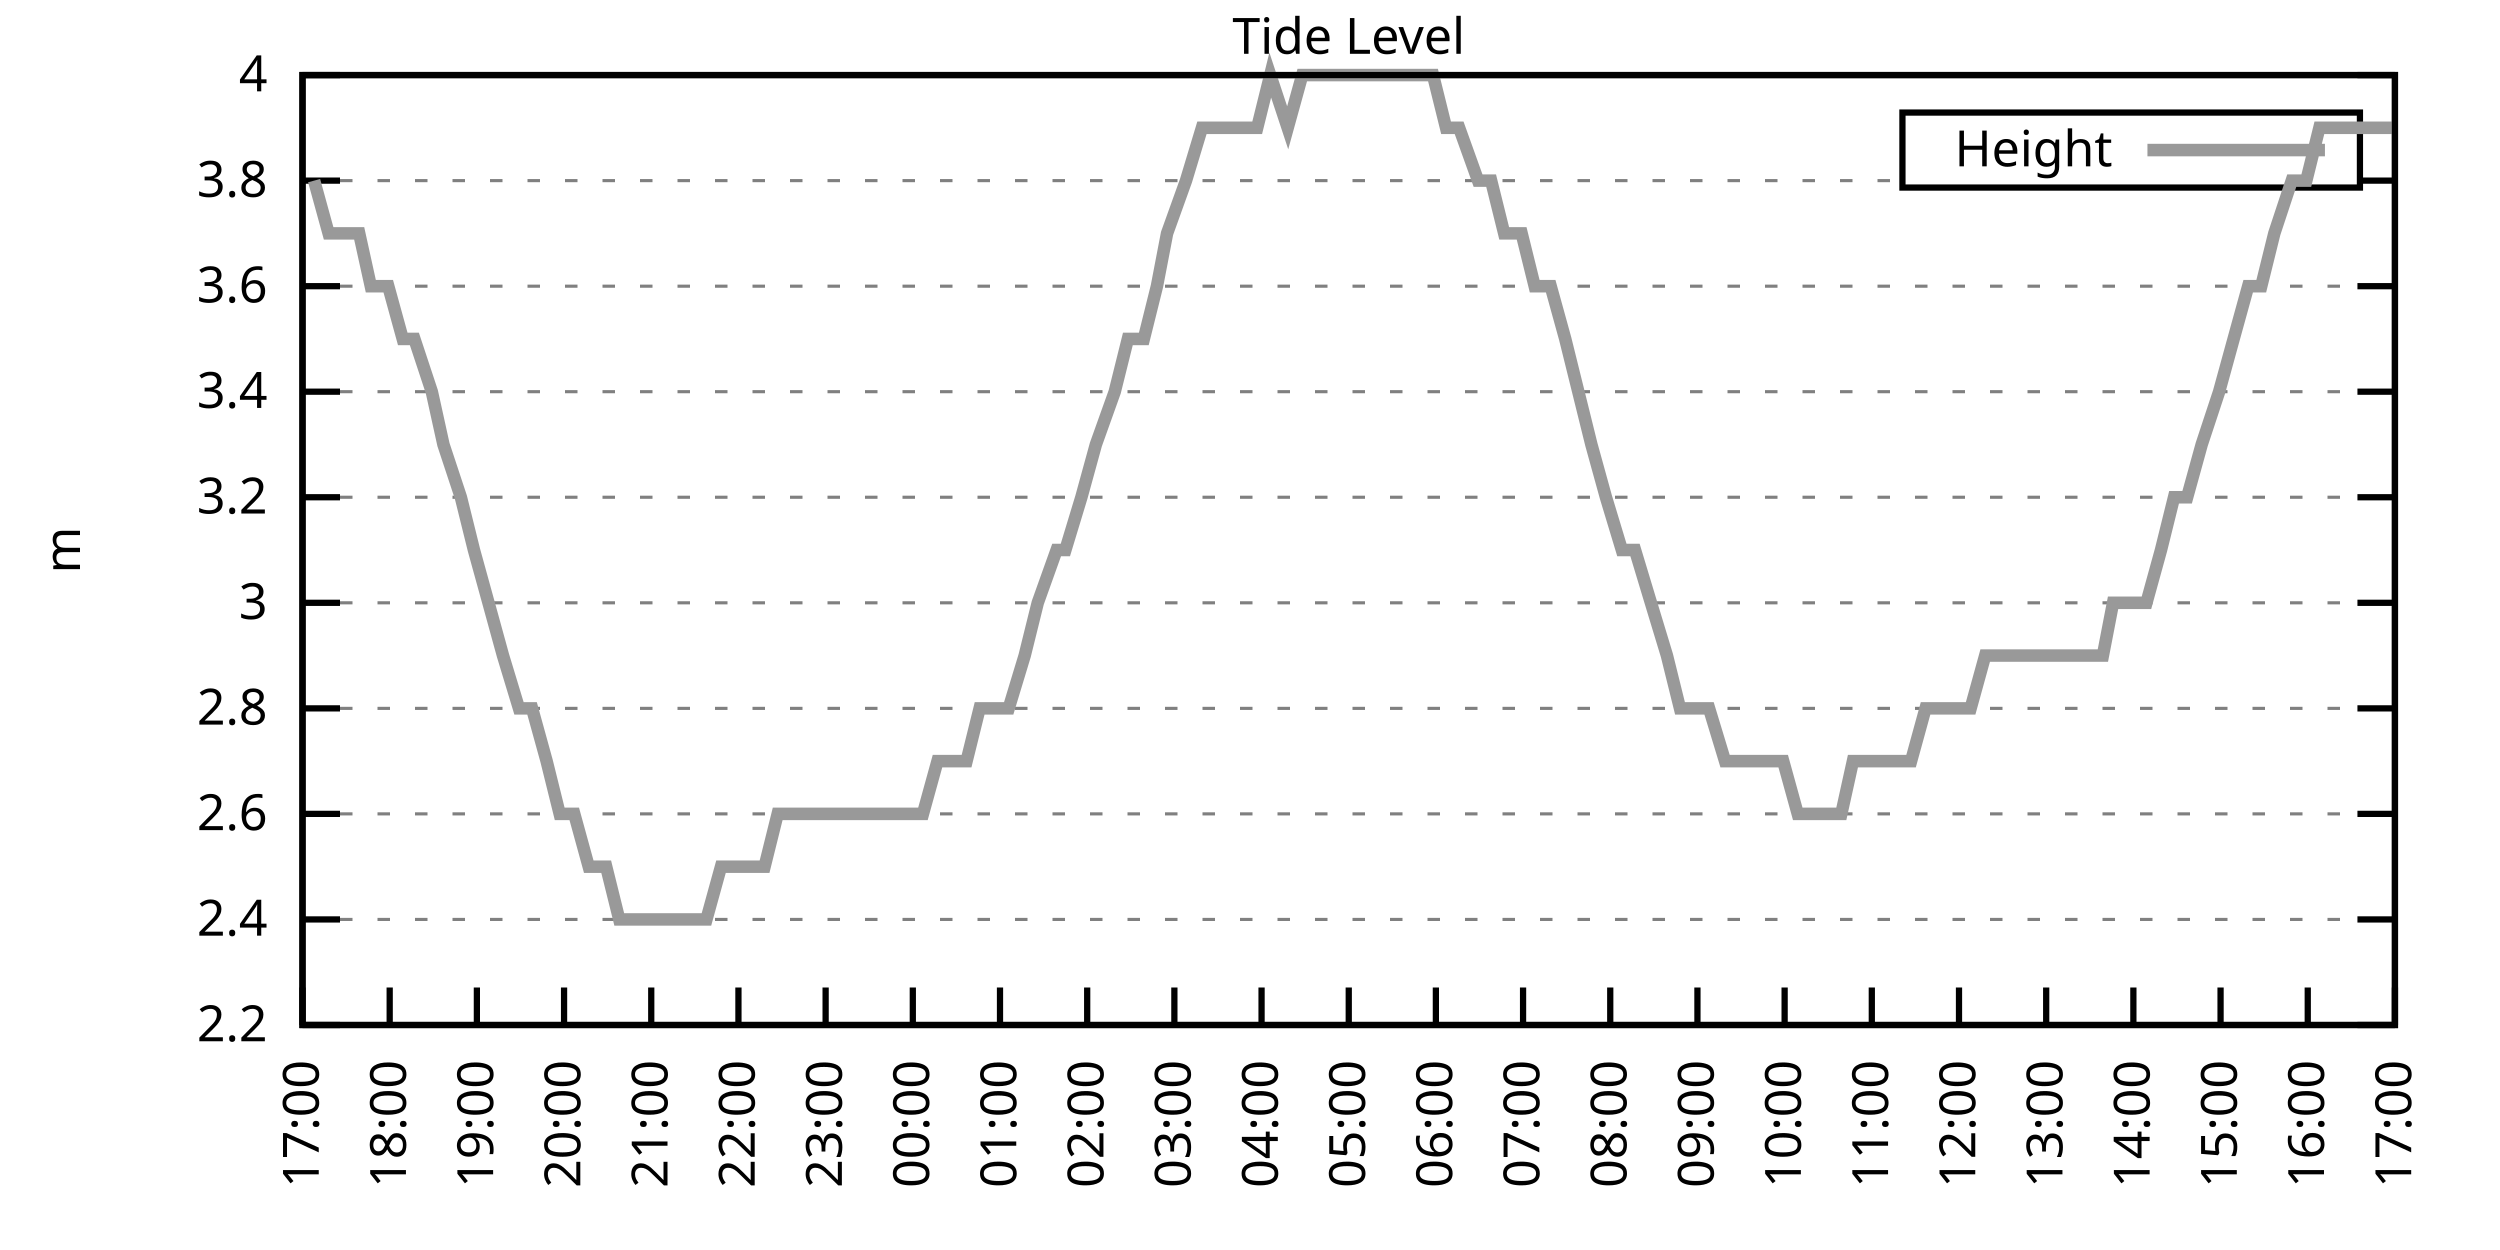
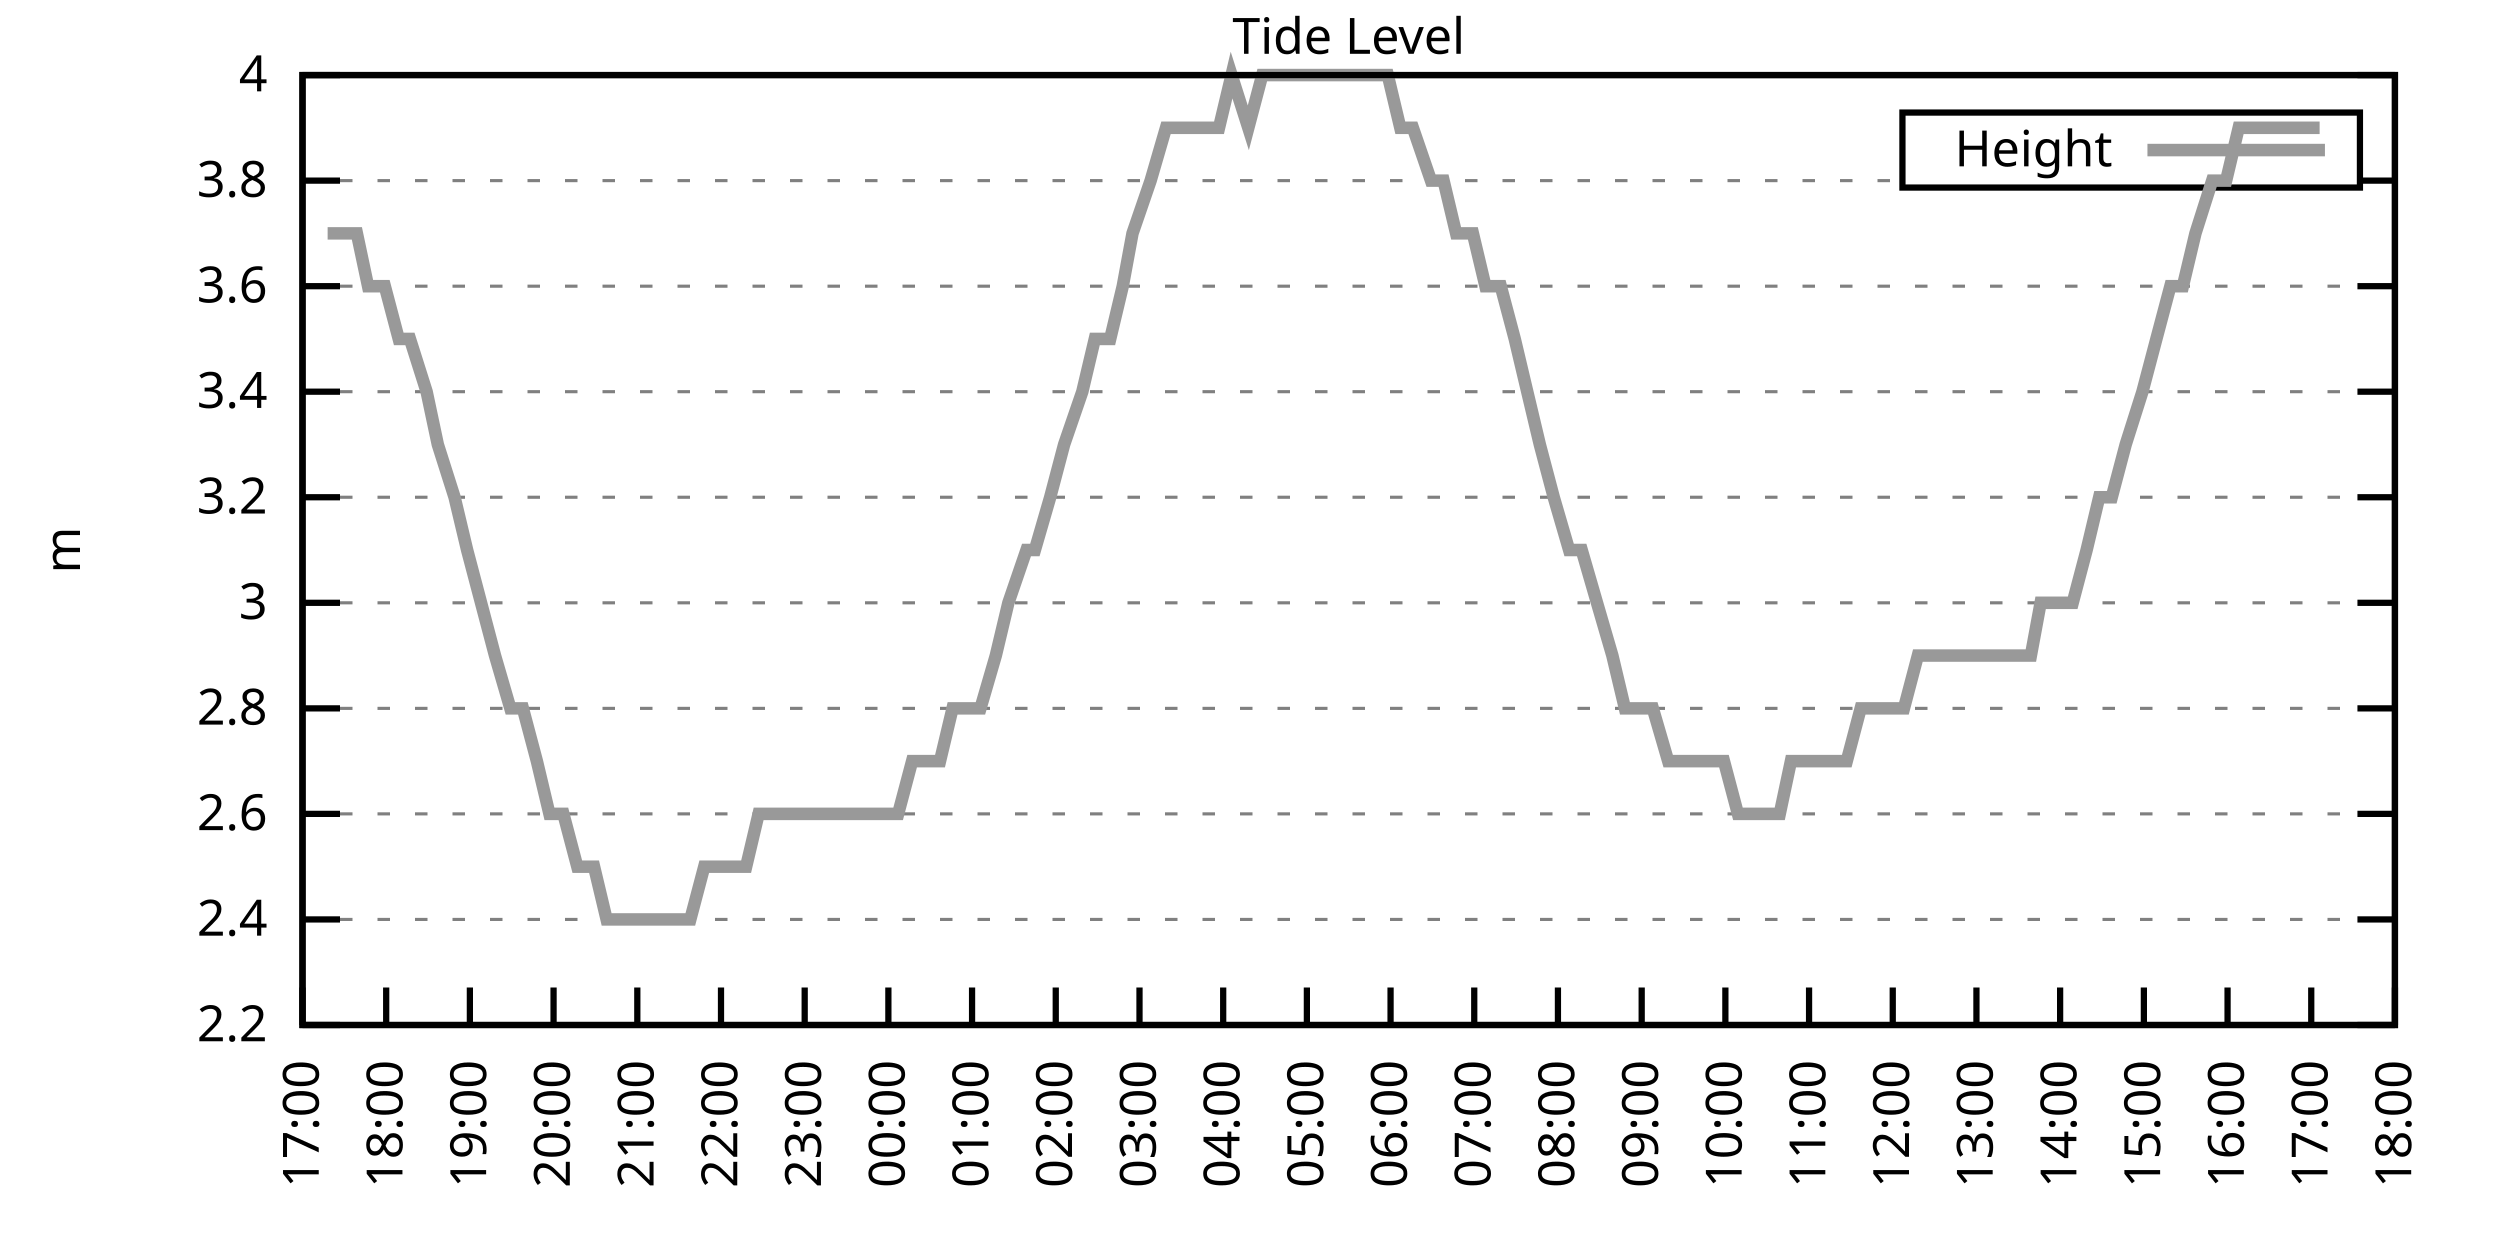
<svg xmlns="http://www.w3.org/2000/svg" xmlns:xlink="http://www.w3.org/1999/xlink" width="400" height="200" viewBox="0 0 400 200">
  <g id="gnuplot_canvas">
    <rect x="0" y="0" width="400" height="200" fill="none" />
    <defs>
      <circle id="gpDot" r="0.5" stroke-width="0.5" stroke="currentColor" />
      <path id="gpPt0" stroke-width="0.333" stroke="currentColor" d="M-1,0 h2 M0,-1 v2" />
      <path id="gpPt1" stroke-width="0.333" stroke="currentColor" d="M-1,-1 L1,1 M1,-1 L-1,1" />
      <path id="gpPt2" stroke-width="0.333" stroke="currentColor" d="M-1,0 L1,0 M0,-1 L0,1 M-1,-1 L1,1 M-1,1 L1,-1" />
      <rect id="gpPt3" stroke-width="0.333" stroke="currentColor" x="-1" y="-1" width="2" height="2" />
      <rect id="gpPt4" stroke-width="0.333" stroke="currentColor" fill="currentColor" x="-1" y="-1" width="2" height="2" />
      <circle id="gpPt5" stroke-width="0.333" stroke="currentColor" cx="0" cy="0" r="1" />
      <use xlink:href="#gpPt5" id="gpPt6" fill="currentColor" stroke="none" />
      <path id="gpPt7" stroke-width="0.333" stroke="currentColor" d="M0,-1.33 L-1.33,0.67 L1.33,0.67 z" />
      <use xlink:href="#gpPt7" id="gpPt8" fill="currentColor" stroke="none" />
      <use xlink:href="#gpPt7" id="gpPt9" stroke="currentColor" transform="rotate(180)" />
      <use xlink:href="#gpPt9" id="gpPt10" fill="currentColor" stroke="none" />
      <use xlink:href="#gpPt3" id="gpPt11" stroke="currentColor" transform="rotate(45)" />
      <use xlink:href="#gpPt11" id="gpPt12" fill="currentColor" stroke="none" />
      <path id="gpPt13" stroke-width="0.333" stroke="currentColor" d="M0,1.330 L1.265,0.411 L0.782,-1.067 L-0.782,-1.076 L-1.265,0.411 z" />
      <use xlink:href="#gpPt13" id="gpPt14" fill="currentColor" stroke="none" />
      <filter id="textbox" filterUnits="objectBoundingBox" x="0" y="0" height="1" width="1">
        <feFlood flood-color="white" flood-opacity="1" result="bgnd" />
        <feComposite in="SourceGraphic" in2="bgnd" operator="atop" />
      </filter>
      <filter id="greybox" filterUnits="objectBoundingBox" x="0" y="0" height="1" width="1">
        <feFlood flood-color="lightgrey" flood-opacity="1" result="grey" />
        <feComposite in="SourceGraphic" in2="grey" operator="atop" />
      </filter>
    </defs>
    <g fill="none" color="white" stroke="currentColor" stroke-width="1.00" stroke-linecap="butt" stroke-linejoin="miter">
</g>
    <g fill="none" color="black" stroke="currentColor" stroke-width="1.00" stroke-linecap="butt" stroke-linejoin="miter">
      <g stroke="none" shape-rendering="crispEdges">
        <polygon fill="rgb(255, 255, 255)" points="48.40,164.00 383.18,164.00 383.18,12.02 48.40,12.02 " />
      </g>
    </g>
    <g fill="none" color="black" stroke="currentColor" stroke-width="1.00" stroke-linecap="butt" stroke-linejoin="miter">
</g>
    <g fill="none" color="black" stroke="black" stroke-width="0.50" stroke-linecap="butt" stroke-linejoin="miter">
</g>
    <g fill="none" color="gray" stroke="currentColor" stroke-width="0.50" stroke-linecap="butt" stroke-linejoin="miter">
      <path stroke="gray" stroke-dasharray="2,4" class="gridline" d="M48.40,164.00 L383.19,164.00  " />
    </g>
    <g fill="none" color="gray" stroke="gray" stroke-width="1.00" stroke-linecap="butt" stroke-linejoin="miter">
</g>
    <g fill="none" color="black" stroke="currentColor" stroke-width="1.00" stroke-linecap="butt" stroke-linejoin="miter">
      <path stroke="black" d="M48.40,164.00 L54.40,164.00 M383.19,164.00 L377.19,164.00  " />
      <g transform="translate(42.80,166.60)" stroke="none" fill="black" font-family="Sans" font-size="8.00" text-anchor="end">
        <text>
          <tspan font-family="Sans"> 2.2</tspan>
        </text>
      </g>
    </g>
    <g fill="none" color="black" stroke="currentColor" stroke-width="1.00" stroke-linecap="butt" stroke-linejoin="miter">
</g>
    <g fill="none" color="black" stroke="black" stroke-width="0.50" stroke-linecap="butt" stroke-linejoin="miter">
</g>
    <g fill="none" color="gray" stroke="currentColor" stroke-width="0.50" stroke-linecap="butt" stroke-linejoin="miter">
      <path stroke="gray" stroke-dasharray="2,4" class="gridline" d="M48.40,147.11 L383.19,147.11  " />
    </g>
    <g fill="none" color="gray" stroke="gray" stroke-width="1.00" stroke-linecap="butt" stroke-linejoin="miter">
</g>
    <g fill="none" color="black" stroke="currentColor" stroke-width="1.00" stroke-linecap="butt" stroke-linejoin="miter">
      <path stroke="black" d="M48.40,147.11 L54.40,147.11 M383.19,147.11 L377.19,147.11  " />
      <g transform="translate(42.80,149.71)" stroke="none" fill="black" font-family="Sans" font-size="8.00" text-anchor="end">
        <text>
          <tspan font-family="Sans"> 2.4</tspan>
        </text>
      </g>
    </g>
    <g fill="none" color="black" stroke="currentColor" stroke-width="1.00" stroke-linecap="butt" stroke-linejoin="miter">
</g>
    <g fill="none" color="black" stroke="black" stroke-width="0.50" stroke-linecap="butt" stroke-linejoin="miter">
</g>
    <g fill="none" color="gray" stroke="currentColor" stroke-width="0.50" stroke-linecap="butt" stroke-linejoin="miter">
      <path stroke="gray" stroke-dasharray="2,4" class="gridline" d="M48.40,130.22 L383.19,130.22  " />
    </g>
    <g fill="none" color="gray" stroke="gray" stroke-width="1.00" stroke-linecap="butt" stroke-linejoin="miter">
</g>
    <g fill="none" color="black" stroke="currentColor" stroke-width="1.00" stroke-linecap="butt" stroke-linejoin="miter">
      <path stroke="black" d="M48.40,130.22 L54.40,130.22 M383.19,130.22 L377.19,130.22  " />
      <g transform="translate(42.80,132.82)" stroke="none" fill="black" font-family="Sans" font-size="8.00" text-anchor="end">
        <text>
          <tspan font-family="Sans"> 2.6</tspan>
        </text>
      </g>
    </g>
    <g fill="none" color="black" stroke="currentColor" stroke-width="1.00" stroke-linecap="butt" stroke-linejoin="miter">
</g>
    <g fill="none" color="black" stroke="black" stroke-width="0.50" stroke-linecap="butt" stroke-linejoin="miter">
</g>
    <g fill="none" color="gray" stroke="currentColor" stroke-width="0.50" stroke-linecap="butt" stroke-linejoin="miter">
      <path stroke="gray" stroke-dasharray="2,4" class="gridline" d="M48.40,113.34 L383.19,113.34  " />
    </g>
    <g fill="none" color="gray" stroke="gray" stroke-width="1.00" stroke-linecap="butt" stroke-linejoin="miter">
</g>
    <g fill="none" color="black" stroke="currentColor" stroke-width="1.00" stroke-linecap="butt" stroke-linejoin="miter">
      <path stroke="black" d="M48.40,113.34 L54.40,113.34 M383.19,113.34 L377.19,113.34  " />
      <g transform="translate(42.80,115.94)" stroke="none" fill="black" font-family="Sans" font-size="8.00" text-anchor="end">
        <text>
          <tspan font-family="Sans"> 2.8</tspan>
        </text>
      </g>
    </g>
    <g fill="none" color="black" stroke="currentColor" stroke-width="1.00" stroke-linecap="butt" stroke-linejoin="miter">
</g>
    <g fill="none" color="black" stroke="black" stroke-width="0.50" stroke-linecap="butt" stroke-linejoin="miter">
</g>
    <g fill="none" color="gray" stroke="currentColor" stroke-width="0.50" stroke-linecap="butt" stroke-linejoin="miter">
      <path stroke="gray" stroke-dasharray="2,4" class="gridline" d="M48.40,96.45 L383.19,96.45  " />
    </g>
    <g fill="none" color="gray" stroke="gray" stroke-width="1.00" stroke-linecap="butt" stroke-linejoin="miter">
</g>
    <g fill="none" color="black" stroke="currentColor" stroke-width="1.00" stroke-linecap="butt" stroke-linejoin="miter">
      <path stroke="black" d="M48.40,96.45 L54.40,96.45 M383.19,96.45 L377.19,96.45  " />
      <g transform="translate(42.80,99.05)" stroke="none" fill="black" font-family="Sans" font-size="8.00" text-anchor="end">
        <text>
          <tspan font-family="Sans"> 3</tspan>
        </text>
      </g>
    </g>
    <g fill="none" color="black" stroke="currentColor" stroke-width="1.00" stroke-linecap="butt" stroke-linejoin="miter">
</g>
    <g fill="none" color="black" stroke="black" stroke-width="0.50" stroke-linecap="butt" stroke-linejoin="miter">
</g>
    <g fill="none" color="gray" stroke="currentColor" stroke-width="0.50" stroke-linecap="butt" stroke-linejoin="miter">
      <path stroke="gray" stroke-dasharray="2,4" class="gridline" d="M48.40,79.56 L383.19,79.56  " />
    </g>
    <g fill="none" color="gray" stroke="gray" stroke-width="1.00" stroke-linecap="butt" stroke-linejoin="miter">
</g>
    <g fill="none" color="black" stroke="currentColor" stroke-width="1.00" stroke-linecap="butt" stroke-linejoin="miter">
      <path stroke="black" d="M48.40,79.56 L54.40,79.56 M383.19,79.56 L377.19,79.56  " />
      <g transform="translate(42.80,82.16)" stroke="none" fill="black" font-family="Sans" font-size="8.00" text-anchor="end">
        <text>
          <tspan font-family="Sans"> 3.2</tspan>
        </text>
      </g>
    </g>
    <g fill="none" color="black" stroke="currentColor" stroke-width="1.00" stroke-linecap="butt" stroke-linejoin="miter">
</g>
    <g fill="none" color="black" stroke="black" stroke-width="0.50" stroke-linecap="butt" stroke-linejoin="miter">
</g>
    <g fill="none" color="gray" stroke="currentColor" stroke-width="0.50" stroke-linecap="butt" stroke-linejoin="miter">
      <path stroke="gray" stroke-dasharray="2,4" class="gridline" d="M48.40,62.67 L383.19,62.67  " />
    </g>
    <g fill="none" color="gray" stroke="gray" stroke-width="1.00" stroke-linecap="butt" stroke-linejoin="miter">
</g>
    <g fill="none" color="black" stroke="currentColor" stroke-width="1.00" stroke-linecap="butt" stroke-linejoin="miter">
      <path stroke="black" d="M48.40,62.67 L54.40,62.67 M383.19,62.67 L377.19,62.67  " />
      <g transform="translate(42.80,65.27)" stroke="none" fill="black" font-family="Sans" font-size="8.00" text-anchor="end">
        <text>
          <tspan font-family="Sans"> 3.4</tspan>
        </text>
      </g>
    </g>
    <g fill="none" color="black" stroke="currentColor" stroke-width="1.00" stroke-linecap="butt" stroke-linejoin="miter">
</g>
    <g fill="none" color="black" stroke="black" stroke-width="0.50" stroke-linecap="butt" stroke-linejoin="miter">
</g>
    <g fill="none" color="gray" stroke="currentColor" stroke-width="0.50" stroke-linecap="butt" stroke-linejoin="miter">
      <path stroke="gray" stroke-dasharray="2,4" class="gridline" d="M48.40,45.79 L383.19,45.79  " />
    </g>
    <g fill="none" color="gray" stroke="gray" stroke-width="1.00" stroke-linecap="butt" stroke-linejoin="miter">
</g>
    <g fill="none" color="black" stroke="currentColor" stroke-width="1.00" stroke-linecap="butt" stroke-linejoin="miter">
      <path stroke="black" d="M48.40,45.79 L54.40,45.79 M383.19,45.79 L377.19,45.79  " />
      <g transform="translate(42.80,48.39)" stroke="none" fill="black" font-family="Sans" font-size="8.00" text-anchor="end">
        <text>
          <tspan font-family="Sans"> 3.6</tspan>
        </text>
      </g>
    </g>
    <g fill="none" color="black" stroke="currentColor" stroke-width="1.00" stroke-linecap="butt" stroke-linejoin="miter">
</g>
    <g fill="none" color="black" stroke="black" stroke-width="0.50" stroke-linecap="butt" stroke-linejoin="miter">
</g>
    <g fill="none" color="gray" stroke="currentColor" stroke-width="0.50" stroke-linecap="butt" stroke-linejoin="miter">
      <path stroke="gray" stroke-dasharray="2,4" class="gridline" d="M48.40,28.90 L304.39,28.90 M377.59,28.90 L383.19,28.90  " />
    </g>
    <g fill="none" color="gray" stroke="gray" stroke-width="1.00" stroke-linecap="butt" stroke-linejoin="miter">
</g>
    <g fill="none" color="black" stroke="currentColor" stroke-width="1.00" stroke-linecap="butt" stroke-linejoin="miter">
      <path stroke="black" d="M48.40,28.90 L54.40,28.90 M383.19,28.90 L377.19,28.90  " />
      <g transform="translate(42.80,31.50)" stroke="none" fill="black" font-family="Sans" font-size="8.00" text-anchor="end">
        <text>
          <tspan font-family="Sans"> 3.8</tspan>
        </text>
      </g>
    </g>
    <g fill="none" color="black" stroke="currentColor" stroke-width="1.00" stroke-linecap="butt" stroke-linejoin="miter">
</g>
    <g fill="none" color="black" stroke="black" stroke-width="0.50" stroke-linecap="butt" stroke-linejoin="miter">
</g>
    <g fill="none" color="gray" stroke="currentColor" stroke-width="0.50" stroke-linecap="butt" stroke-linejoin="miter">
      <path stroke="gray" stroke-dasharray="2,4" class="gridline" d="M48.40,12.01 L383.19,12.01  " />
    </g>
    <g fill="none" color="gray" stroke="gray" stroke-width="1.00" stroke-linecap="butt" stroke-linejoin="miter">
</g>
    <g fill="none" color="black" stroke="currentColor" stroke-width="1.00" stroke-linecap="butt" stroke-linejoin="miter">
      <path stroke="black" d="M48.40,12.01 L54.40,12.01 M383.19,12.01 L377.19,12.01  " />
      <g transform="translate(42.80,14.61)" stroke="none" fill="black" font-family="Sans" font-size="8.00" text-anchor="end">
        <text>
          <tspan font-family="Sans"> 4</tspan>
        </text>
      </g>
    </g>
    <g fill="none" color="black" stroke="currentColor" stroke-width="1.00" stroke-linecap="butt" stroke-linejoin="miter">
      <path stroke="black" d="M48.40,164.00 L48.40,158.00  " />
      <g transform="translate(51.00,169.60) rotate(270.00)" stroke="none" fill="black" font-family="Sans" font-size="8.00" text-anchor="end">
        <text>
          <tspan font-family="Sans">17:00</tspan>
        </text>
      </g>
    </g>
    <g fill="none" color="black" stroke="currentColor" stroke-width="1.00" stroke-linecap="butt" stroke-linejoin="miter">
-       <path stroke="black" d="M62.35,164.00 L62.35,158.00  " />
-       <g transform="translate(64.95,169.60) rotate(270.00)" stroke="none" fill="black" font-family="Sans" font-size="8.00" text-anchor="end">
+       <path stroke="black" d="M61.79,164.00 L61.79,158.00  " />
+       <g transform="translate(64.39,169.60) rotate(270.00)" stroke="none" fill="black" font-family="Sans" font-size="8.00" text-anchor="end">
        <text>
          <tspan font-family="Sans">18:00</tspan>
        </text>
      </g>
    </g>
    <g fill="none" color="black" stroke="currentColor" stroke-width="1.00" stroke-linecap="butt" stroke-linejoin="miter">
-       <path stroke="black" d="M76.30,164.00 L76.30,158.00  " />
-       <g transform="translate(78.90,169.60) rotate(270.00)" stroke="none" fill="black" font-family="Sans" font-size="8.00" text-anchor="end">
+       <path stroke="black" d="M75.18,164.00 L75.18,158.00  " />
+       <g transform="translate(77.78,169.60) rotate(270.00)" stroke="none" fill="black" font-family="Sans" font-size="8.00" text-anchor="end">
        <text>
          <tspan font-family="Sans">19:00</tspan>
        </text>
      </g>
    </g>
    <g fill="none" color="black" stroke="currentColor" stroke-width="1.00" stroke-linecap="butt" stroke-linejoin="miter">
-       <path stroke="black" d="M90.25,164.00 L90.25,158.00  " />
-       <g transform="translate(92.85,169.60) rotate(270.00)" stroke="none" fill="black" font-family="Sans" font-size="8.00" text-anchor="end">
+       <path stroke="black" d="M88.57,164.00 L88.57,158.00  " />
+       <g transform="translate(91.17,169.60) rotate(270.00)" stroke="none" fill="black" font-family="Sans" font-size="8.00" text-anchor="end">
        <text>
          <tspan font-family="Sans">20:00</tspan>
        </text>
      </g>
    </g>
    <g fill="none" color="black" stroke="currentColor" stroke-width="1.00" stroke-linecap="butt" stroke-linejoin="miter">
-       <path stroke="black" d="M104.20,164.00 L104.20,158.00  " />
-       <g transform="translate(106.80,169.60) rotate(270.00)" stroke="none" fill="black" font-family="Sans" font-size="8.00" text-anchor="end">
+       <path stroke="black" d="M101.97,164.00 L101.97,158.00  " />
+       <g transform="translate(104.57,169.60) rotate(270.00)" stroke="none" fill="black" font-family="Sans" font-size="8.00" text-anchor="end">
        <text>
          <tspan font-family="Sans">21:00</tspan>
        </text>
      </g>
    </g>
    <g fill="none" color="black" stroke="currentColor" stroke-width="1.00" stroke-linecap="butt" stroke-linejoin="miter">
-       <path stroke="black" d="M118.15,164.00 L118.15,158.00  " />
-       <g transform="translate(120.75,169.60) rotate(270.00)" stroke="none" fill="black" font-family="Sans" font-size="8.00" text-anchor="end">
+       <path stroke="black" d="M115.36,164.00 L115.36,158.00  " />
+       <g transform="translate(117.96,169.60) rotate(270.00)" stroke="none" fill="black" font-family="Sans" font-size="8.00" text-anchor="end">
        <text>
          <tspan font-family="Sans">22:00</tspan>
        </text>
      </g>
    </g>
    <g fill="none" color="black" stroke="currentColor" stroke-width="1.00" stroke-linecap="butt" stroke-linejoin="miter">
-       <path stroke="black" d="M132.10,164.00 L132.10,158.00  " />
-       <g transform="translate(134.70,169.60) rotate(270.00)" stroke="none" fill="black" font-family="Sans" font-size="8.00" text-anchor="end">
+       <path stroke="black" d="M128.75,164.00 L128.75,158.00  " />
+       <g transform="translate(131.35,169.60) rotate(270.00)" stroke="none" fill="black" font-family="Sans" font-size="8.00" text-anchor="end">
        <text>
          <tspan font-family="Sans">23:00</tspan>
        </text>
      </g>
    </g>
    <g fill="none" color="black" stroke="currentColor" stroke-width="1.00" stroke-linecap="butt" stroke-linejoin="miter">
-       <path stroke="black" d="M146.05,164.00 L146.05,158.00  " />
-       <g transform="translate(148.65,169.60) rotate(270.00)" stroke="none" fill="black" font-family="Sans" font-size="8.00" text-anchor="end">
+       <path stroke="black" d="M142.14,164.00 L142.14,158.00  " />
+       <g transform="translate(144.74,169.60) rotate(270.00)" stroke="none" fill="black" font-family="Sans" font-size="8.00" text-anchor="end">
        <text>
          <tspan font-family="Sans">00:00</tspan>
        </text>
      </g>
    </g>
    <g fill="none" color="black" stroke="currentColor" stroke-width="1.00" stroke-linecap="butt" stroke-linejoin="miter">
-       <path stroke="black" d="M160.00,164.00 L160.00,158.00  " />
-       <g transform="translate(162.60,169.60) rotate(270.00)" stroke="none" fill="black" font-family="Sans" font-size="8.00" text-anchor="end">
+       <path stroke="black" d="M155.53,164.00 L155.53,158.00  " />
+       <g transform="translate(158.13,169.60) rotate(270.00)" stroke="none" fill="black" font-family="Sans" font-size="8.00" text-anchor="end">
        <text>
          <tspan font-family="Sans">01:00</tspan>
        </text>
      </g>
    </g>
    <g fill="none" color="black" stroke="currentColor" stroke-width="1.00" stroke-linecap="butt" stroke-linejoin="miter">
-       <path stroke="black" d="M173.95,164.00 L173.95,158.00  " />
-       <g transform="translate(176.55,169.60) rotate(270.00)" stroke="none" fill="black" font-family="Sans" font-size="8.00" text-anchor="end">
+       <path stroke="black" d="M168.92,164.00 L168.92,158.00  " />
+       <g transform="translate(171.52,169.60) rotate(270.00)" stroke="none" fill="black" font-family="Sans" font-size="8.00" text-anchor="end">
        <text>
          <tspan font-family="Sans">02:00</tspan>
        </text>
      </g>
    </g>
    <g fill="none" color="black" stroke="currentColor" stroke-width="1.00" stroke-linecap="butt" stroke-linejoin="miter">
-       <path stroke="black" d="M187.90,164.00 L187.90,158.00  " />
-       <g transform="translate(190.50,169.60) rotate(270.00)" stroke="none" fill="black" font-family="Sans" font-size="8.00" text-anchor="end">
+       <path stroke="black" d="M182.32,164.00 L182.32,158.00  " />
+       <g transform="translate(184.92,169.60) rotate(270.00)" stroke="none" fill="black" font-family="Sans" font-size="8.00" text-anchor="end">
        <text>
          <tspan font-family="Sans">03:00</tspan>
        </text>
      </g>
    </g>
    <g fill="none" color="black" stroke="currentColor" stroke-width="1.00" stroke-linecap="butt" stroke-linejoin="miter">
-       <path stroke="black" d="M201.85,164.00 L201.85,158.00  " />
-       <g transform="translate(204.45,169.60) rotate(270.00)" stroke="none" fill="black" font-family="Sans" font-size="8.00" text-anchor="end">
+       <path stroke="black" d="M195.71,164.00 L195.71,158.00  " />
+       <g transform="translate(198.31,169.60) rotate(270.00)" stroke="none" fill="black" font-family="Sans" font-size="8.00" text-anchor="end">
        <text>
          <tspan font-family="Sans">04:00</tspan>
        </text>
      </g>
    </g>
    <g fill="none" color="black" stroke="currentColor" stroke-width="1.00" stroke-linecap="butt" stroke-linejoin="miter">
-       <path stroke="black" d="M215.80,164.00 L215.80,158.00  " />
-       <g transform="translate(218.40,169.60) rotate(270.00)" stroke="none" fill="black" font-family="Sans" font-size="8.00" text-anchor="end">
+       <path stroke="black" d="M209.10,164.00 L209.10,158.00  " />
+       <g transform="translate(211.70,169.60) rotate(270.00)" stroke="none" fill="black" font-family="Sans" font-size="8.00" text-anchor="end">
        <text>
          <tspan font-family="Sans">05:00</tspan>
        </text>
      </g>
    </g>
    <g fill="none" color="black" stroke="currentColor" stroke-width="1.00" stroke-linecap="butt" stroke-linejoin="miter">
-       <path stroke="black" d="M229.74,164.00 L229.74,158.00  " />
-       <g transform="translate(232.34,169.60) rotate(270.00)" stroke="none" fill="black" font-family="Sans" font-size="8.00" text-anchor="end">
+       <path stroke="black" d="M222.49,164.00 L222.49,158.00  " />
+       <g transform="translate(225.09,169.60) rotate(270.00)" stroke="none" fill="black" font-family="Sans" font-size="8.00" text-anchor="end">
        <text>
          <tspan font-family="Sans">06:00</tspan>
        </text>
      </g>
    </g>
    <g fill="none" color="black" stroke="currentColor" stroke-width="1.00" stroke-linecap="butt" stroke-linejoin="miter">
-       <path stroke="black" d="M243.69,164.00 L243.69,158.00  " />
-       <g transform="translate(246.29,169.60) rotate(270.00)" stroke="none" fill="black" font-family="Sans" font-size="8.00" text-anchor="end">
+       <path stroke="black" d="M235.88,164.00 L235.88,158.00  " />
+       <g transform="translate(238.48,169.60) rotate(270.00)" stroke="none" fill="black" font-family="Sans" font-size="8.00" text-anchor="end">
        <text>
          <tspan font-family="Sans">07:00</tspan>
        </text>
      </g>
    </g>
    <g fill="none" color="black" stroke="currentColor" stroke-width="1.00" stroke-linecap="butt" stroke-linejoin="miter">
-       <path stroke="black" d="M257.64,164.00 L257.64,158.00  " />
-       <g transform="translate(260.24,169.60) rotate(270.00)" stroke="none" fill="black" font-family="Sans" font-size="8.00" text-anchor="end">
+       <path stroke="black" d="M249.27,164.00 L249.27,158.00  " />
+       <g transform="translate(251.87,169.60) rotate(270.00)" stroke="none" fill="black" font-family="Sans" font-size="8.00" text-anchor="end">
        <text>
          <tspan font-family="Sans">08:00</tspan>
        </text>
      </g>
    </g>
    <g fill="none" color="black" stroke="currentColor" stroke-width="1.00" stroke-linecap="butt" stroke-linejoin="miter">
-       <path stroke="black" d="M271.59,164.00 L271.59,158.00  " />
-       <g transform="translate(274.19,169.60) rotate(270.00)" stroke="none" fill="black" font-family="Sans" font-size="8.00" text-anchor="end">
+       <path stroke="black" d="M262.67,164.00 L262.67,158.00  " />
+       <g transform="translate(265.27,169.60) rotate(270.00)" stroke="none" fill="black" font-family="Sans" font-size="8.00" text-anchor="end">
        <text>
          <tspan font-family="Sans">09:00</tspan>
        </text>
      </g>
    </g>
    <g fill="none" color="black" stroke="currentColor" stroke-width="1.00" stroke-linecap="butt" stroke-linejoin="miter">
-       <path stroke="black" d="M285.54,164.00 L285.54,158.00  " />
-       <g transform="translate(288.14,169.60) rotate(270.00)" stroke="none" fill="black" font-family="Sans" font-size="8.00" text-anchor="end">
+       <path stroke="black" d="M276.06,164.00 L276.06,158.00  " />
+       <g transform="translate(278.66,169.60) rotate(270.00)" stroke="none" fill="black" font-family="Sans" font-size="8.00" text-anchor="end">
        <text>
          <tspan font-family="Sans">10:00</tspan>
        </text>
      </g>
    </g>
    <g fill="none" color="black" stroke="currentColor" stroke-width="1.00" stroke-linecap="butt" stroke-linejoin="miter">
-       <path stroke="black" d="M299.49,164.00 L299.49,158.00  " />
-       <g transform="translate(302.09,169.60) rotate(270.00)" stroke="none" fill="black" font-family="Sans" font-size="8.00" text-anchor="end">
+       <path stroke="black" d="M289.45,164.00 L289.45,158.00  " />
+       <g transform="translate(292.05,169.60) rotate(270.00)" stroke="none" fill="black" font-family="Sans" font-size="8.00" text-anchor="end">
        <text>
          <tspan font-family="Sans">11:00</tspan>
        </text>
      </g>
    </g>
    <g fill="none" color="black" stroke="currentColor" stroke-width="1.00" stroke-linecap="butt" stroke-linejoin="miter">
-       <path stroke="black" d="M313.44,164.00 L313.44,158.00  " />
-       <g transform="translate(316.04,169.60) rotate(270.00)" stroke="none" fill="black" font-family="Sans" font-size="8.00" text-anchor="end">
+       <path stroke="black" d="M302.84,164.00 L302.84,158.00  " />
+       <g transform="translate(305.44,169.60) rotate(270.00)" stroke="none" fill="black" font-family="Sans" font-size="8.00" text-anchor="end">
        <text>
          <tspan font-family="Sans">12:00</tspan>
        </text>
      </g>
    </g>
    <g fill="none" color="black" stroke="currentColor" stroke-width="1.00" stroke-linecap="butt" stroke-linejoin="miter">
-       <path stroke="black" d="M327.39,164.00 L327.39,158.00  " />
-       <g transform="translate(329.99,169.60) rotate(270.00)" stroke="none" fill="black" font-family="Sans" font-size="8.00" text-anchor="end">
+       <path stroke="black" d="M316.23,164.00 L316.23,158.00  " />
+       <g transform="translate(318.83,169.60) rotate(270.00)" stroke="none" fill="black" font-family="Sans" font-size="8.00" text-anchor="end">
        <text>
          <tspan font-family="Sans">13:00</tspan>
        </text>
      </g>
    </g>
    <g fill="none" color="black" stroke="currentColor" stroke-width="1.00" stroke-linecap="butt" stroke-linejoin="miter">
-       <path stroke="black" d="M341.34,164.00 L341.34,158.00  " />
-       <g transform="translate(343.94,169.60) rotate(270.00)" stroke="none" fill="black" font-family="Sans" font-size="8.00" text-anchor="end">
+       <path stroke="black" d="M329.62,164.00 L329.62,158.00  " />
+       <g transform="translate(332.22,169.60) rotate(270.00)" stroke="none" fill="black" font-family="Sans" font-size="8.00" text-anchor="end">
        <text>
          <tspan font-family="Sans">14:00</tspan>
        </text>
      </g>
    </g>
    <g fill="none" color="black" stroke="currentColor" stroke-width="1.00" stroke-linecap="butt" stroke-linejoin="miter">
-       <path stroke="black" d="M355.29,164.00 L355.29,158.00  " />
-       <g transform="translate(357.89,169.60) rotate(270.00)" stroke="none" fill="black" font-family="Sans" font-size="8.00" text-anchor="end">
+       <path stroke="black" d="M343.02,164.00 L343.02,158.00  " />
+       <g transform="translate(345.62,169.60) rotate(270.00)" stroke="none" fill="black" font-family="Sans" font-size="8.00" text-anchor="end">
        <text>
          <tspan font-family="Sans">15:00</tspan>
        </text>
      </g>
    </g>
    <g fill="none" color="black" stroke="currentColor" stroke-width="1.00" stroke-linecap="butt" stroke-linejoin="miter">
-       <path stroke="black" d="M369.24,164.00 L369.24,158.00  " />
-       <g transform="translate(371.84,169.60) rotate(270.00)" stroke="none" fill="black" font-family="Sans" font-size="8.00" text-anchor="end">
+       <path stroke="black" d="M356.41,164.00 L356.41,158.00  " />
+       <g transform="translate(359.01,169.60) rotate(270.00)" stroke="none" fill="black" font-family="Sans" font-size="8.00" text-anchor="end">
        <text>
          <tspan font-family="Sans">16:00</tspan>
+         </text>
+       </g>
+     </g>
+     <g fill="none" color="black" stroke="currentColor" stroke-width="1.00" stroke-linecap="butt" stroke-linejoin="miter">
+       <path stroke="black" d="M369.80,164.00 L369.80,158.00  " />
+       <g transform="translate(372.40,169.60) rotate(270.00)" stroke="none" fill="black" font-family="Sans" font-size="8.00" text-anchor="end">
+         <text>
+           <tspan font-family="Sans">17:00</tspan>
        </text>
      </g>
    </g>
    <g fill="none" color="black" stroke="currentColor" stroke-width="1.00" stroke-linecap="butt" stroke-linejoin="miter">
      <path stroke="black" d="M383.19,164.00 L383.19,158.00  " />
      <g transform="translate(385.79,169.60) rotate(270.00)" stroke="none" fill="black" font-family="Sans" font-size="8.00" text-anchor="end">
        <text>
-           <tspan font-family="Sans">17:00</tspan>
+           <tspan font-family="Sans">18:00</tspan>
        </text>
      </g>
    </g>
    <g fill="none" color="black" stroke="currentColor" stroke-width="1.00" stroke-linecap="butt" stroke-linejoin="miter">
</g>
    <g fill="none" color="black" stroke="currentColor" stroke-width="1.00" stroke-linecap="butt" stroke-linejoin="miter">
      <path stroke="black" d="M48.40,12.01 L48.40,164.00 L383.19,164.00 L383.19,12.01 L48.40,12.01 Z  " />
    </g>
    <g fill="none" color="black" stroke="currentColor" stroke-width="1.00" stroke-linecap="butt" stroke-linejoin="miter">
</g>
    <g fill="none" color="black" stroke="currentColor" stroke-width="1.00" stroke-linecap="butt" stroke-linejoin="miter">
      <path stroke="black" d="M304.39,30.01 L304.39,18.01 L377.59,18.01 L377.59,30.01 L304.39,30.01 Z  " />
    </g>
    <g id="Tide_level_plot_1">
      <g fill="none" color="white" stroke="black" stroke-width="2.00" stroke-linecap="butt" stroke-linejoin="miter">
</g>
      <g fill="none" color="black" stroke="currentColor" stroke-width="2.00" stroke-linecap="butt" stroke-linejoin="miter">
        <g transform="translate(337.99,26.61)" stroke="none" fill="black" font-family="Sans" font-size="8.00" text-anchor="end">
          <text>
            <tspan font-family="Sans">Height</tspan>
          </text>
        </g>
      </g>
      <g fill="none" color="black" stroke="currentColor" stroke-width="2.00" stroke-linecap="butt" stroke-linejoin="miter">
-         <path stroke="rgb(153, 153, 153)" d="M343.59,24.01 L371.99,24.01 M50.26,28.90 L52.58,37.34 L54.91,37.34 L57.47,37.34 L59.33,45.79 L62.12,45.79   L64.44,54.23 L66.30,54.23 L69.09,62.67 L70.95,71.12 L73.74,79.56 L75.83,88.00 L78.16,96.45 L80.48,104.89   L83.04,113.34 L85.13,113.34 L87.46,121.78 L89.55,130.22 L91.88,130.22 L94.20,138.67 L96.99,138.67 L99.08,147.11   L101.41,147.11 L103.97,147.11 L106.06,147.11 L108.38,147.11 L110.48,147.11 L113.03,147.11 L115.36,138.67 L117.92,138.67   L120.24,138.67 L122.33,138.67 L124.43,130.22 L127.22,130.22 L129.31,130.22 L131.63,130.22 L133.72,130.22 L136.51,130.22   L138.84,130.22 L140.93,130.22 L143.26,130.22 L145.35,130.22 L147.67,130.22 L150.00,121.78 L152.09,121.78 L154.65,121.78   L156.74,113.34 L159.07,113.34 L161.39,113.34 L163.95,104.89 L166.04,96.45 L169.06,88.00 L170.46,88.00 L173.02,79.56   L175.34,71.12 L178.36,62.67 L180.46,54.23 L183.01,54.23 L185.11,45.79 L186.73,37.34 L189.76,28.90 L192.31,20.45   L194.17,20.45 L196.50,20.45 L199.06,20.45 L201.15,20.45 L203.24,12.01 L206.03,20.45 L208.36,12.01 L210.45,12.01   L213.24,12.01 L215.56,12.01 L217.65,12.01 L220.21,12.01 L222.54,12.01 L224.63,12.01 L227.19,12.01 L229.28,12.01   L231.37,20.45 L233.46,20.45 L236.49,28.90 L238.58,28.90 L240.67,37.34 L243.46,37.34 L245.55,45.79 L248.11,45.79   L250.44,54.23 L252.53,62.67 L254.62,71.12 L256.95,79.56 L259.50,88.00 L261.60,88.00 L264.15,96.45 L266.71,104.89   L268.80,113.34 L271.13,113.34 L273.45,113.34 L276.01,121.78 L278.34,121.78 L280.66,121.78 L282.99,121.78 L285.31,121.78   L287.64,130.22 L289.50,130.22 L292.05,130.22 L294.61,130.22 L296.47,121.78 L299.03,121.78 L301.35,121.78 L303.91,121.78   L305.77,121.78 L308.09,113.34 L310.88,113.34 L313.21,113.34 L315.30,113.34 L317.63,104.89 L319.72,104.89 L322.51,104.89   L324.83,104.89 L326.69,104.89 L329.48,104.89 L331.81,104.89 L334.13,104.89 L336.46,104.89 L338.09,96.45 L341.11,96.45   L343.43,96.45 L345.76,88.00 L347.85,79.56 L349.94,79.56 L352.27,71.12 L355.06,62.67 L357.38,54.23 L359.71,45.79   L361.80,45.79 L363.89,37.34 L366.68,28.90 L369.01,28.90 L371.10,20.45 L373.19,20.45 L375.52,20.45 L377.84,20.45   L380.17,20.45 L382.96,20.45  " />
+         <path stroke="rgb(153, 153, 153)" d="M343.59,24.01 L371.99,24.01 M52.42,37.34 L54.65,37.34 L57.10,37.34 L58.89,45.79 L61.57,45.79 L63.80,54.23   L65.59,54.23 L68.26,62.67 L70.05,71.12 L72.73,79.56 L74.74,88.00 L76.97,96.45 L79.20,104.89 L81.66,113.34   L83.66,113.34 L85.90,121.78 L87.91,130.22 L90.14,130.22 L92.37,138.67 L95.05,138.67 L97.06,147.11 L99.29,147.11   L101.74,147.11 L103.75,147.11 L105.98,147.11 L107.99,147.11 L110.45,147.11 L112.68,138.67 L115.13,138.67 L117.37,138.67   L119.38,138.67 L121.38,130.22 L124.06,130.22 L126.07,130.22 L128.30,130.22 L130.31,130.22 L132.99,130.22 L135.22,130.22   L137.23,130.22 L139.46,130.22 L141.47,130.22 L143.70,130.22 L145.94,121.78 L147.94,121.78 L150.40,121.78 L152.41,113.34   L154.64,113.34 L156.87,113.34 L159.33,104.89 L161.34,96.45 L164.24,88.00 L165.58,88.00 L168.03,79.56 L170.26,71.12   L173.17,62.67 L175.17,54.23 L177.63,54.23 L179.64,45.79 L181.20,37.34 L184.10,28.90 L186.56,20.45 L188.34,20.45   L190.57,20.45 L193.03,20.45 L195.04,20.45 L197.05,12.01 L199.73,20.45 L201.96,12.01 L203.97,12.01 L206.64,12.01   L208.88,12.01 L210.88,12.01 L213.34,12.01 L215.57,12.01 L217.58,12.01 L220.04,12.01 L222.04,12.01 L224.05,20.45   L226.06,20.45 L228.96,28.90 L230.97,28.90 L232.98,37.34 L235.66,37.34 L237.67,45.79 L240.12,45.79 L242.36,54.23   L244.36,62.67 L246.37,71.12 L248.60,79.56 L251.06,88.00 L253.07,88.00 L255.52,96.45 L257.98,104.89 L259.99,113.34   L262.22,113.34 L264.45,113.34 L266.91,121.78 L269.14,121.78 L271.37,121.78 L273.60,121.78 L275.83,121.78 L278.07,130.22   L279.85,130.22 L282.31,130.22 L284.76,130.22 L286.55,121.78 L289.00,121.78 L291.23,121.78 L293.69,121.78 L295.48,121.78   L297.71,113.34 L300.39,113.34 L302.62,113.34 L304.63,113.34 L306.86,104.89 L308.87,104.89 L311.54,104.89 L313.78,104.89   L315.56,104.89 L318.24,104.89 L320.47,104.89 L322.70,104.89 L324.94,104.89 L326.50,96.45 L329.40,96.45 L331.63,96.45   L333.86,88.00 L335.87,79.56 L337.88,79.56 L340.11,71.12 L342.79,62.67 L345.02,54.23 L347.26,45.79 L349.26,45.79   L351.27,37.34 L353.95,28.90 L356.18,28.90 L358.19,20.45 L360.20,20.45 L362.43,20.45 L364.66,20.45 L366.90,20.45   L369.58,20.45 L371.14,20.45  " />
      </g>
    </g>
    <g fill="none" color="black" stroke="currentColor" stroke-width="2.00" stroke-linecap="butt" stroke-linejoin="miter">
</g>
    <g fill="none" color="black" stroke="black" stroke-width="1.00" stroke-linecap="butt" stroke-linejoin="miter">
</g>
    <g fill="none" color="black" stroke="currentColor" stroke-width="1.00" stroke-linecap="butt" stroke-linejoin="miter">
      <path stroke="black" d="M48.40,12.01 L48.40,164.00 L383.19,164.00 L383.19,12.01 L48.40,12.01 Z  " />
      <g transform="translate(12.80,88.01) rotate(270.00)" stroke="none" fill="black" font-family="Sans" font-size="8.00" text-anchor="middle">
        <text>
          <tspan font-family="Sans">m</tspan>
        </text>
      </g>
    </g>
    <g fill="none" color="black" stroke="currentColor" stroke-width="1.00" stroke-linecap="butt" stroke-linejoin="miter">
</g>
    <g fill="none" color="black" stroke="currentColor" stroke-width="1.00" stroke-linecap="butt" stroke-linejoin="miter">
      <g transform="translate(215.79,8.61)" stroke="none" fill="black" font-family="Sans" font-size="8.00" text-anchor="middle">
        <text>
          <tspan font-family="Sans">Tide Level</tspan>
        </text>
      </g>
    </g>
    <g fill="none" color="black" stroke="currentColor" stroke-width="1.00" stroke-linecap="butt" stroke-linejoin="miter">
</g>
  </g>
</svg>
